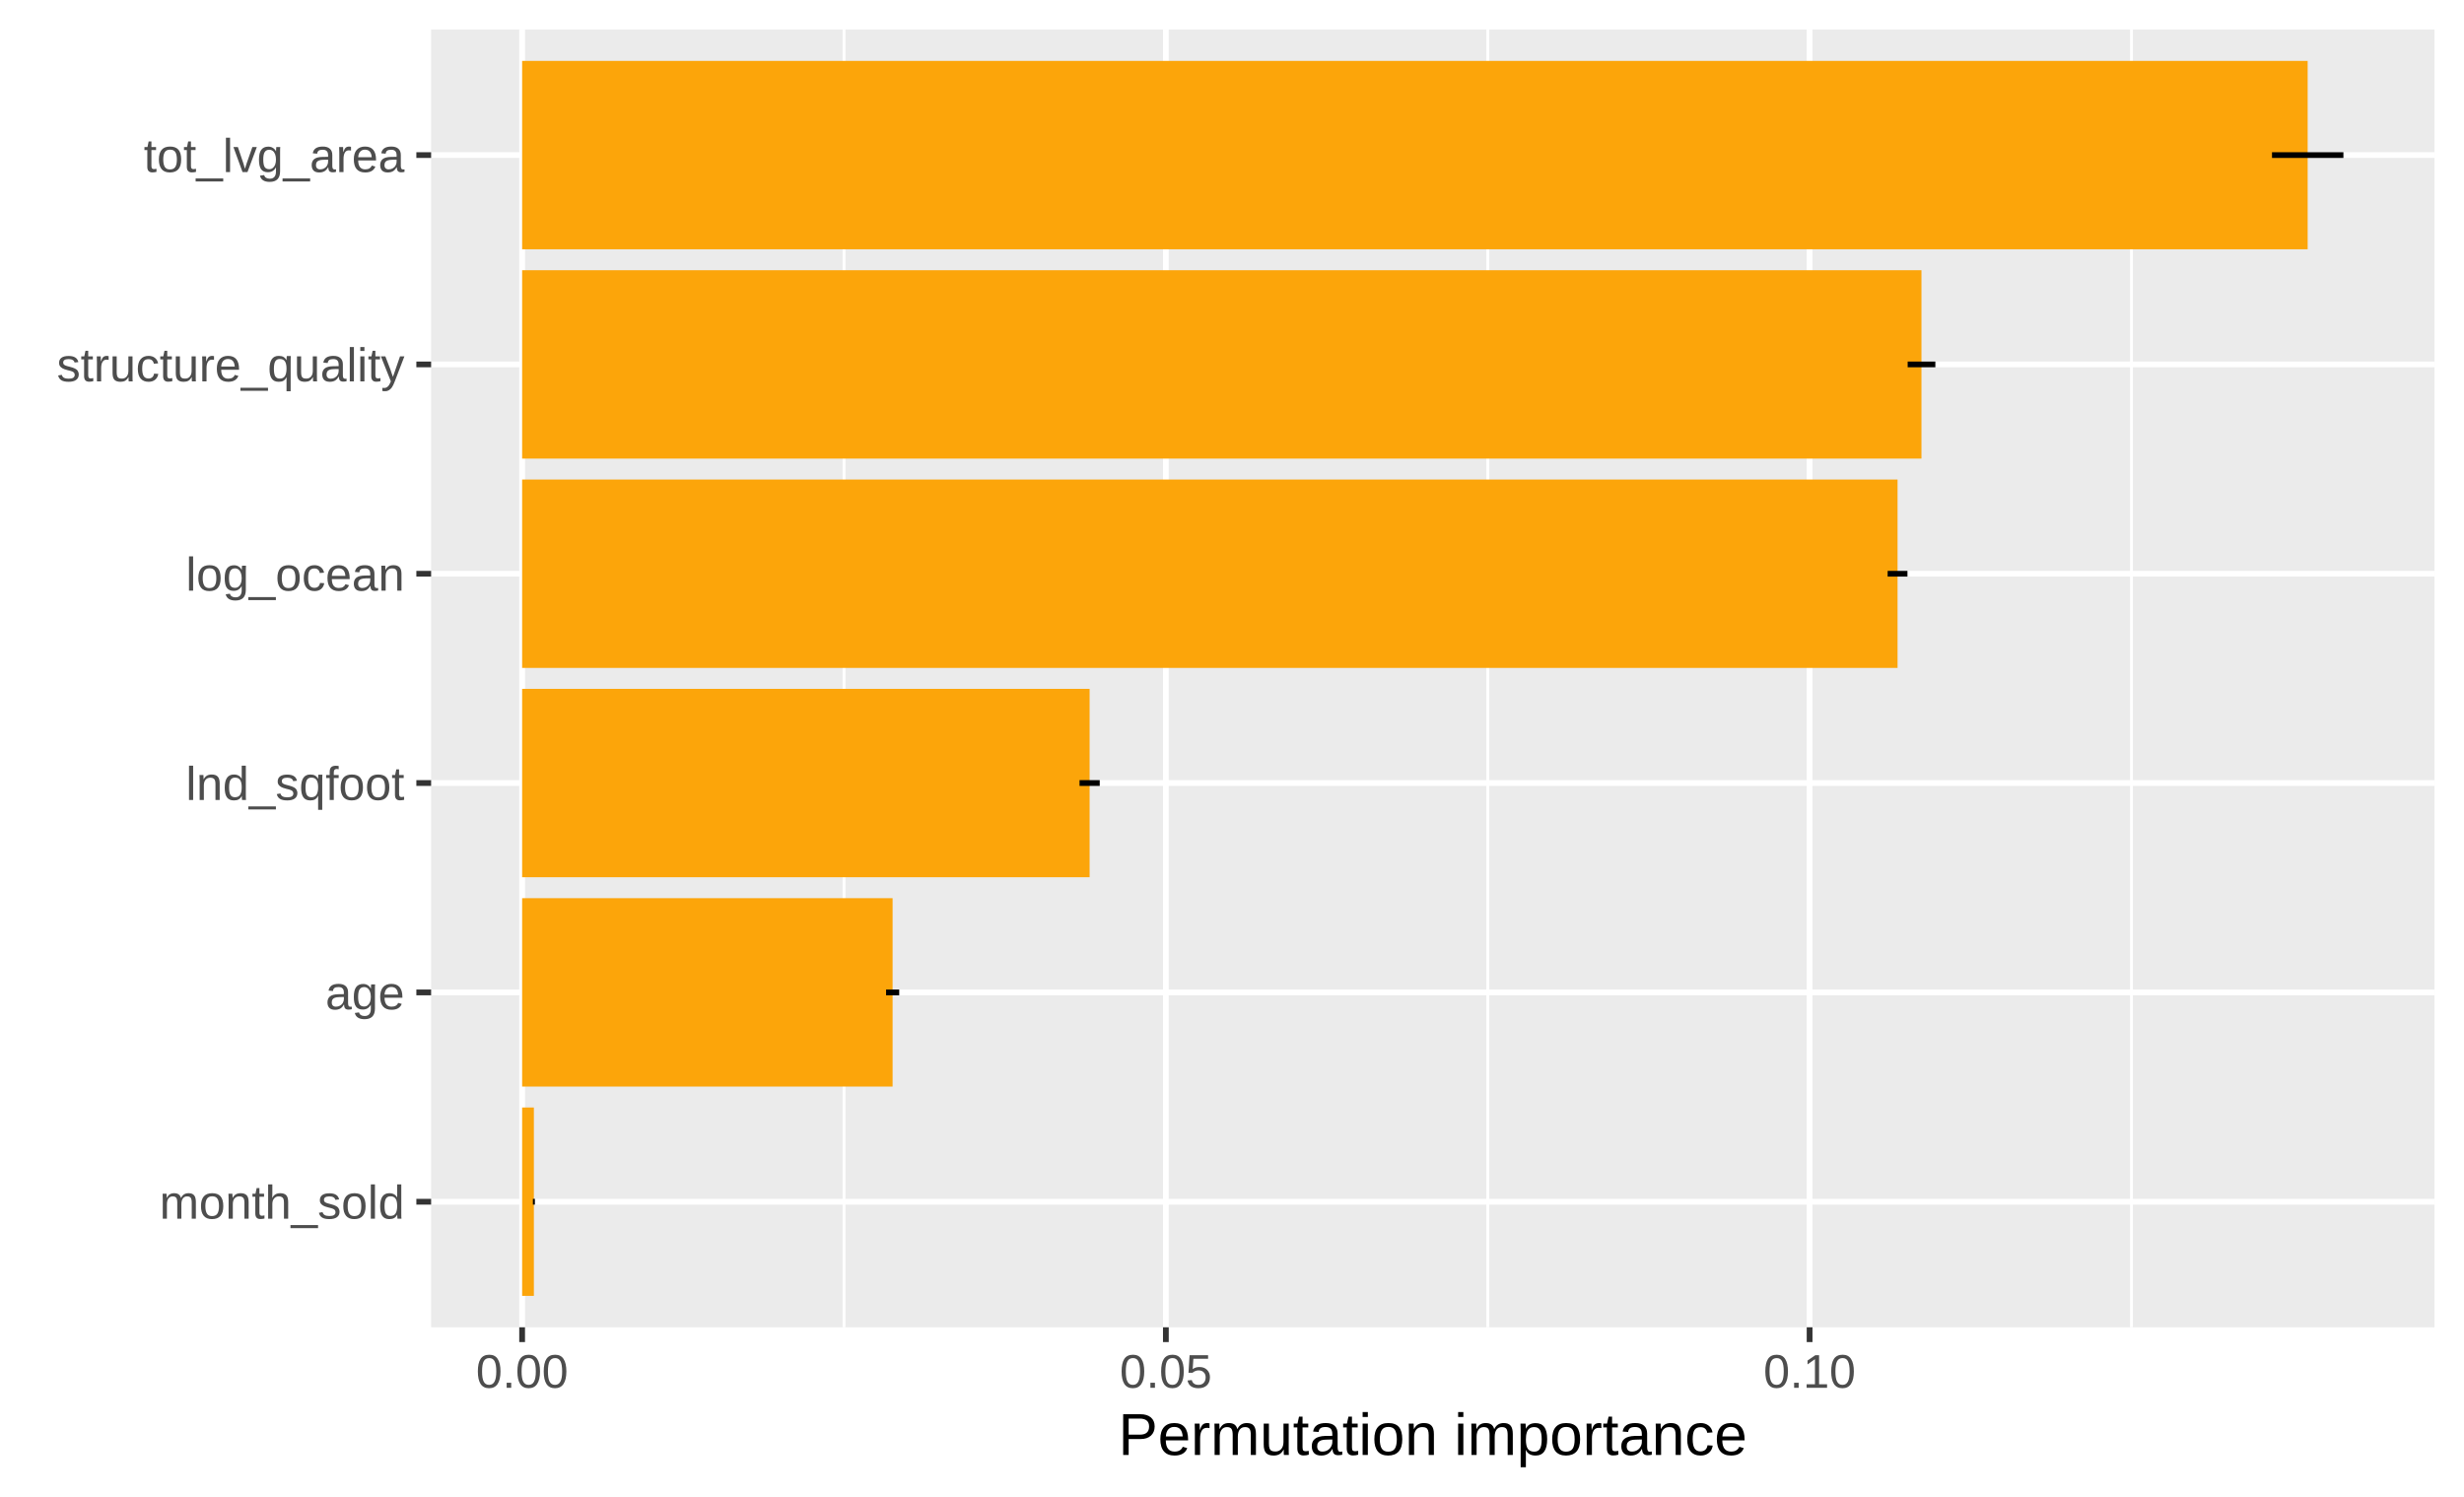
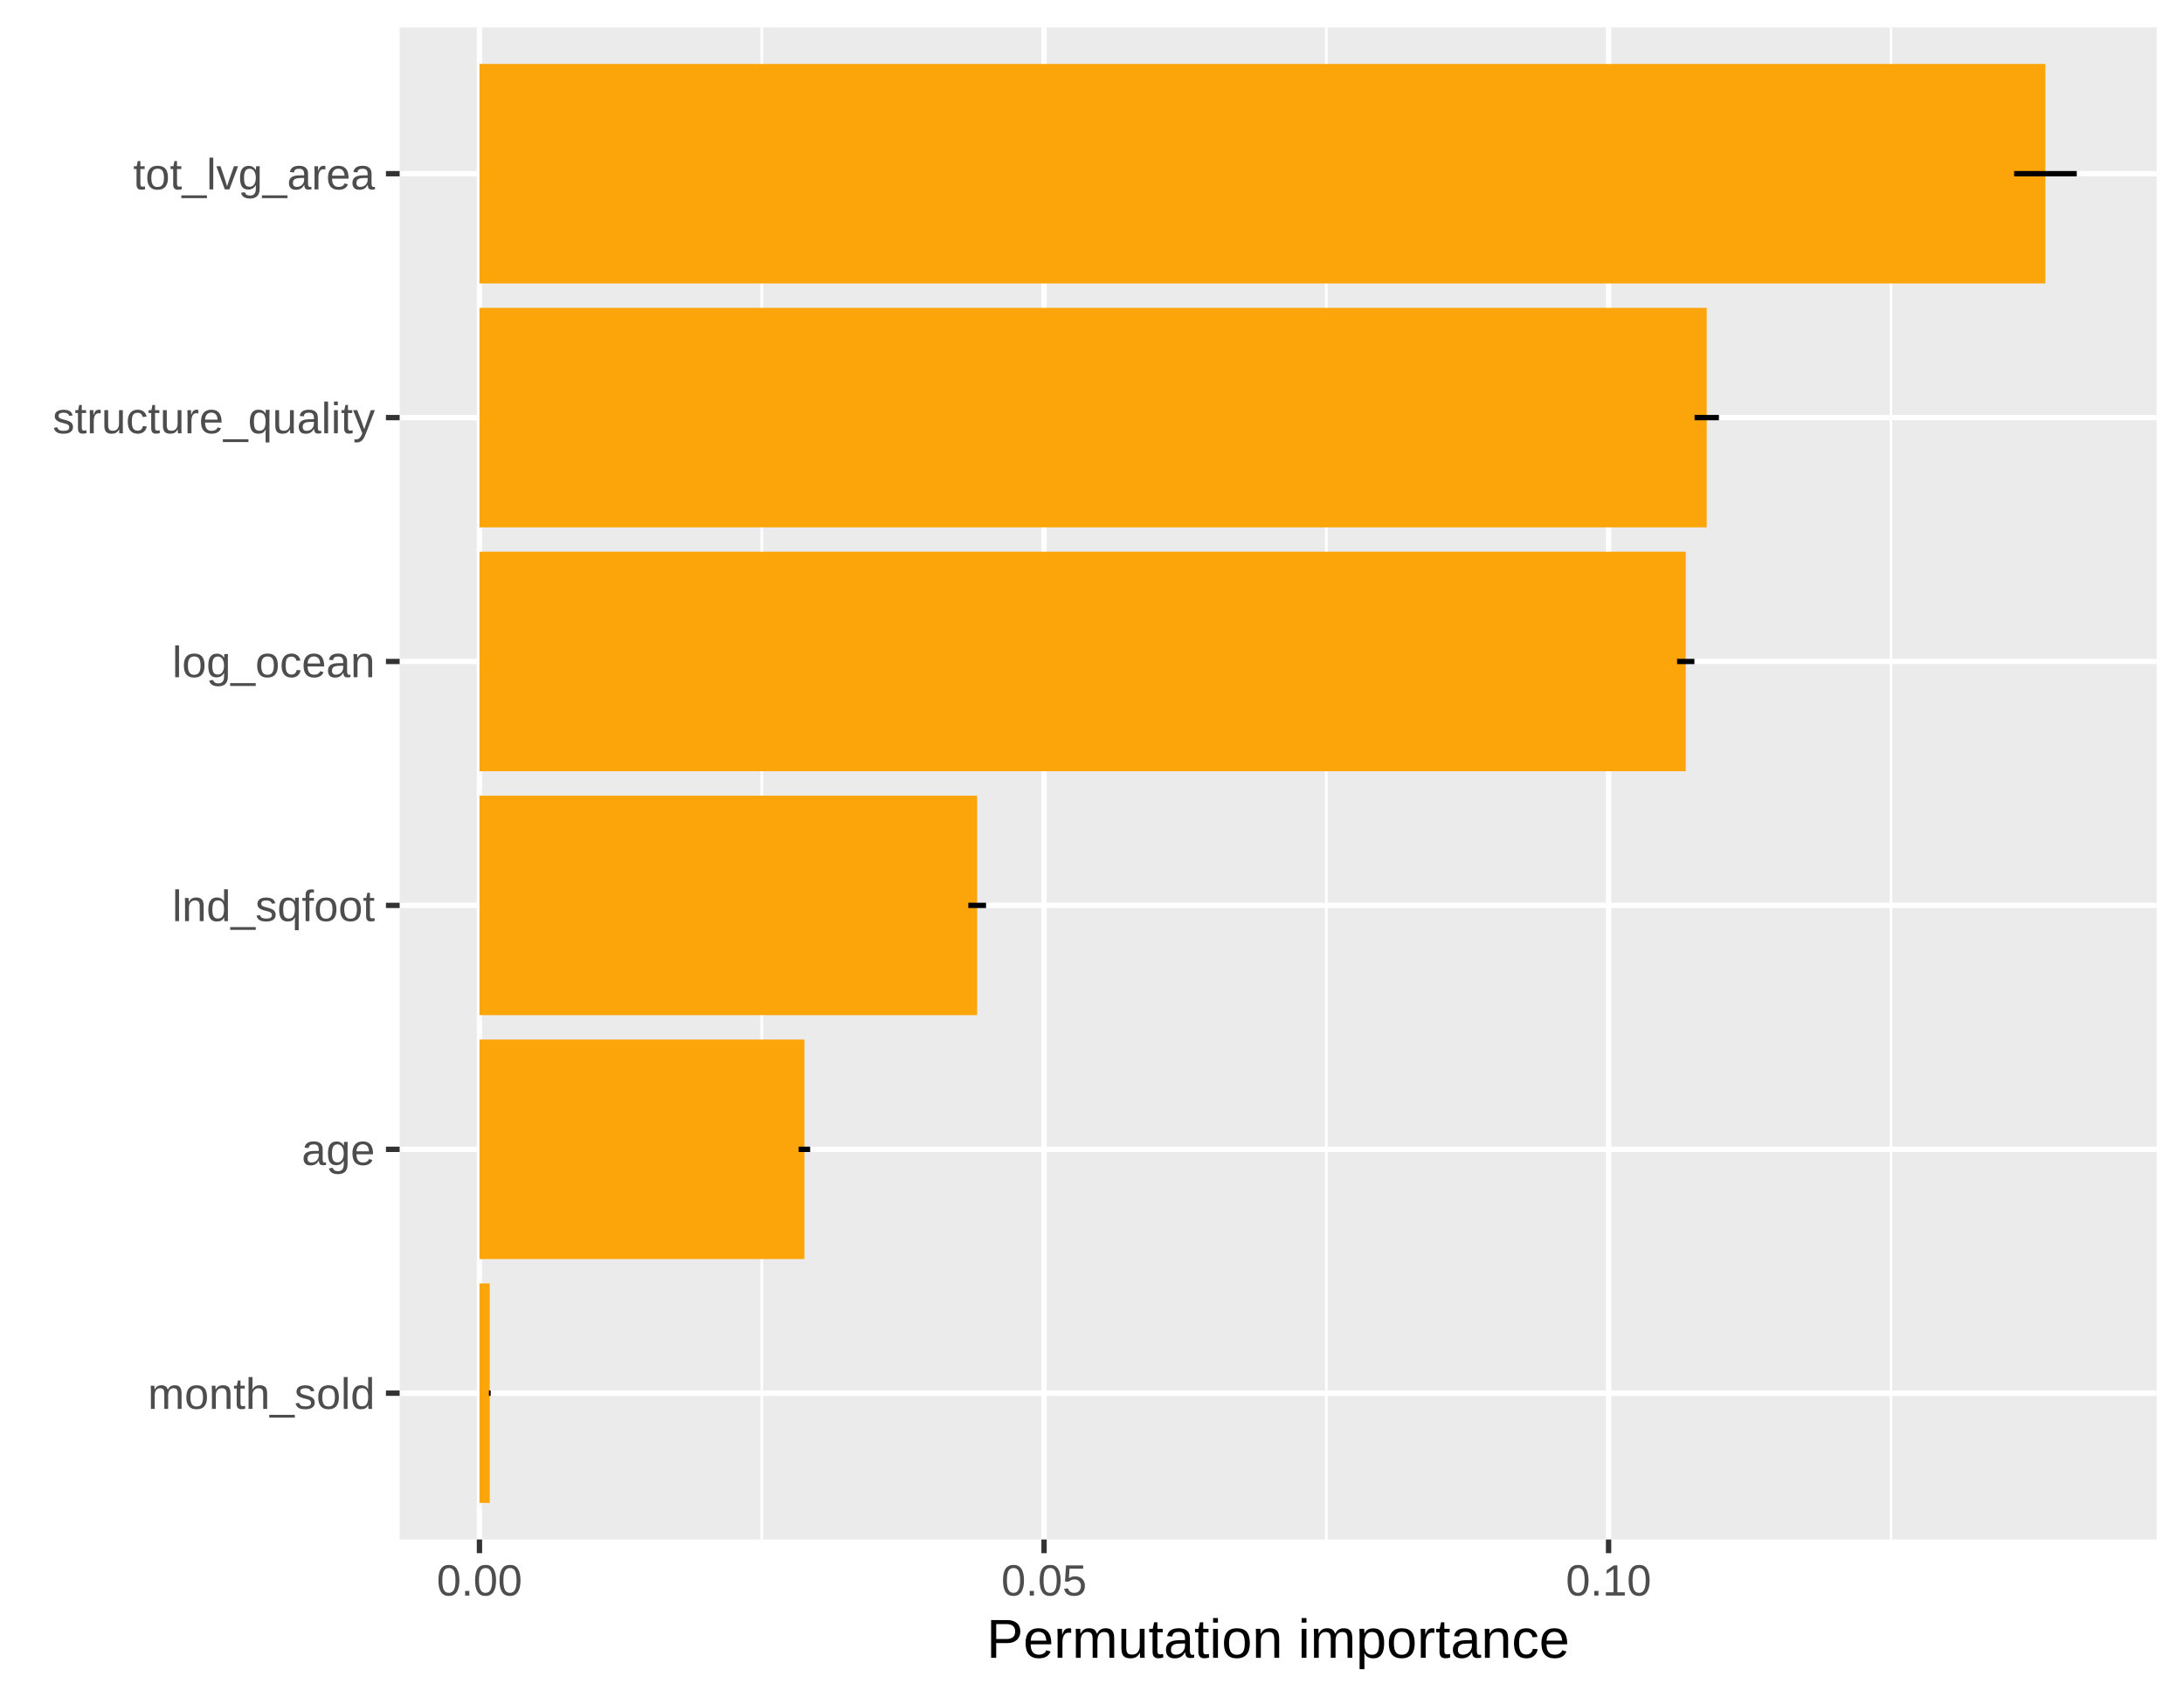
- <svg xmlns="http://www.w3.org/2000/svg" class="svglite" width="457.52pt" height="277.97pt" viewBox="0 0 457.52 277.97">
+ <svg xmlns="http://www.w3.org/2000/svg" class="svglite" width="437.47pt" height="339.95pt" viewBox="0 0 437.47 339.95">
  <defs>
    <style type="text/css">
    .svglite line, .svglite polyline, .svglite polygon, .svglite path, .svglite rect, .svglite circle {
      fill: none;
      stroke: #000000;
      stroke-linecap: round;
      stroke-linejoin: round;
      stroke-miterlimit: 10.00;
    }
    .svglite text {
      white-space: pre;
    }
  </style>
  </defs>
  <rect width="100%" height="100%" style="stroke: none; fill: #FFFFFF;" />
  <defs>
-     <clipPath id="cpMC4wMHw0NTcuNTJ8MC4wMHwyNzcuOTc=">
-       <rect x="0.00" y="0.00" width="457.52" height="277.97" />
+     <clipPath id="cpMC4wMHw0MzcuNDd8MC4wMHwzMzkuOTU=">
+       <rect x="0.00" y="0.00" width="437.47" height="339.95" />
    </clipPath>
  </defs>
-   <g clip-path="url(#cpMC4wMHw0NTcuNTJ8MC4wMHwyNzcuOTc=)">
-     <rect x="0.00" y="0.00" width="457.52" height="277.97" style="stroke-width: 1.07; stroke: #FFFFFF; fill: #FFFFFF;" />
+   <g clip-path="url(#cpMC4wMHw0MzcuNDd8MC4wMHwzMzkuOTU=)">
+     <rect x="0.00" y="0.00" width="437.47" height="339.95" style="stroke-width: 1.07; stroke: #FFFFFF; fill: #FFFFFF;" />
  </g>
  <defs>
-     <clipPath id="cpODAuMDV8NDUyLjA0fDUuNDh8MjQ2LjQ4">
-       <rect x="80.05" y="5.48" width="371.99" height="241.00" />
+     <clipPath id="cpODAuMDV8NDMxLjk5fDUuNDh8MzA4LjQ1">
+       <rect x="80.05" y="5.48" width="351.94" height="302.97" />
    </clipPath>
  </defs>
-   <g clip-path="url(#cpODAuMDV8NDUyLjA0fDUuNDh8MjQ2LjQ4)">
-     <rect x="80.05" y="5.48" width="371.99" height="241.00" style="stroke-width: 1.07; stroke: none; fill: #EBEBEB;" />
-     <polyline points="156.72,246.48 156.72,5.48 " style="stroke-width: 0.53; stroke: #FFFFFF; stroke-linecap: butt;" />
-     <polyline points="276.25,246.48 276.25,5.48 " style="stroke-width: 0.53; stroke: #FFFFFF; stroke-linecap: butt;" />
-     <polyline points="395.77,246.48 395.77,5.48 " style="stroke-width: 0.53; stroke: #FFFFFF; stroke-linecap: butt;" />
-     <polyline points="80.05,223.16 452.04,223.16 " style="stroke-width: 1.07; stroke: #FFFFFF; stroke-linecap: butt;" />
-     <polyline points="80.05,184.29 452.04,184.29 " style="stroke-width: 1.07; stroke: #FFFFFF; stroke-linecap: butt;" />
-     <polyline points="80.05,145.41 452.04,145.41 " style="stroke-width: 1.07; stroke: #FFFFFF; stroke-linecap: butt;" />
-     <polyline points="80.05,106.54 452.04,106.54 " style="stroke-width: 1.07; stroke: #FFFFFF; stroke-linecap: butt;" />
-     <polyline points="80.05,67.67 452.04,67.67 " style="stroke-width: 1.07; stroke: #FFFFFF; stroke-linecap: butt;" />
-     <polyline points="80.05,28.80 452.04,28.80 " style="stroke-width: 1.07; stroke: #FFFFFF; stroke-linecap: butt;" />
-     <polyline points="96.95,246.48 96.95,5.48 " style="stroke-width: 1.07; stroke: #FFFFFF; stroke-linecap: butt;" />
-     <polyline points="216.48,246.48 216.48,5.48 " style="stroke-width: 1.07; stroke: #FFFFFF; stroke-linecap: butt;" />
-     <polyline points="336.01,246.48 336.01,5.48 " style="stroke-width: 1.07; stroke: #FFFFFF; stroke-linecap: butt;" />
-     <rect x="96.95" y="11.31" width="331.54" height="34.98" style="stroke-width: 1.07; stroke: none; stroke-linecap: butt; stroke-linejoin: miter; fill: #FCA50A;" />
-     <rect x="96.95" y="50.18" width="259.83" height="34.98" style="stroke-width: 1.07; stroke: none; stroke-linecap: butt; stroke-linejoin: miter; fill: #FCA50A;" />
-     <rect x="96.95" y="89.05" width="255.39" height="34.98" style="stroke-width: 1.07; stroke: none; stroke-linecap: butt; stroke-linejoin: miter; fill: #FCA50A;" />
-     <rect x="96.95" y="127.92" width="105.37" height="34.98" style="stroke-width: 1.07; stroke: none; stroke-linecap: butt; stroke-linejoin: miter; fill: #FCA50A;" />
-     <rect x="96.95" y="166.79" width="68.79" height="34.98" style="stroke-width: 1.07; stroke: none; stroke-linecap: butt; stroke-linejoin: miter; fill: #FCA50A;" />
-     <rect x="96.95" y="205.66" width="2.18" height="34.98" style="stroke-width: 1.07; stroke: none; stroke-linecap: butt; stroke-linejoin: miter; fill: #FCA50A;" />
-     <polyline points="435.13,28.80 435.13,28.80 " style="stroke-width: 1.07; stroke-linecap: butt;" />
-     <polyline points="435.13,28.80 421.87,28.80 " style="stroke-width: 1.07; stroke-linecap: butt;" />
-     <polyline points="421.87,28.80 421.87,28.80 " style="stroke-width: 1.07; stroke-linecap: butt;" />
-     <polyline points="359.36,67.67 359.36,67.67 " style="stroke-width: 1.07; stroke-linecap: butt;" />
-     <polyline points="359.36,67.67 354.22,67.67 " style="stroke-width: 1.07; stroke-linecap: butt;" />
-     <polyline points="354.22,67.67 354.22,67.67 " style="stroke-width: 1.07; stroke-linecap: butt;" />
-     <polyline points="354.18,106.54 354.18,106.54 " style="stroke-width: 1.07; stroke-linecap: butt;" />
-     <polyline points="354.18,106.54 350.50,106.54 " style="stroke-width: 1.07; stroke-linecap: butt;" />
-     <polyline points="350.50,106.54 350.50,106.54 " style="stroke-width: 1.07; stroke-linecap: butt;" />
-     <polyline points="204.20,145.41 204.20,145.41 " style="stroke-width: 1.07; stroke-linecap: butt;" />
-     <polyline points="204.20,145.41 200.45,145.41 " style="stroke-width: 1.07; stroke-linecap: butt;" />
-     <polyline points="200.45,145.41 200.45,145.41 " style="stroke-width: 1.07; stroke-linecap: butt;" />
-     <polyline points="166.97,184.29 166.97,184.29 " style="stroke-width: 1.07; stroke-linecap: butt;" />
-     <polyline points="166.97,184.29 164.53,184.29 " style="stroke-width: 1.07; stroke-linecap: butt;" />
-     <polyline points="164.53,184.29 164.53,184.29 " style="stroke-width: 1.07; stroke-linecap: butt;" />
-     <polyline points="99.32,223.16 99.32,223.16 " style="stroke-width: 1.07; stroke-linecap: butt;" />
-     <polyline points="99.32,223.16 98.95,223.16 " style="stroke-width: 1.07; stroke-linecap: butt;" />
-     <polyline points="98.95,223.16 98.95,223.16 " style="stroke-width: 1.07; stroke-linecap: butt;" />
+   <g clip-path="url(#cpODAuMDV8NDMxLjk5fDUuNDh8MzA4LjQ1)">
+     <rect x="80.05" y="5.48" width="351.94" height="302.97" style="stroke-width: 1.07; stroke: none; fill: #EBEBEB;" />
+     <polyline points="152.59,308.45 152.59,5.48 " style="stroke-width: 0.53; stroke: #FFFFFF; stroke-linecap: butt;" />
+     <polyline points="265.67,308.45 265.67,5.48 " style="stroke-width: 0.53; stroke: #FFFFFF; stroke-linecap: butt;" />
+     <polyline points="378.76,308.45 378.76,5.48 " style="stroke-width: 0.53; stroke: #FFFFFF; stroke-linecap: butt;" />
+     <polyline points="80.05,279.13 431.99,279.13 " style="stroke-width: 1.07; stroke: #FFFFFF; stroke-linecap: butt;" />
+     <polyline points="80.05,230.27 431.99,230.27 " style="stroke-width: 1.07; stroke: #FFFFFF; stroke-linecap: butt;" />
+     <polyline points="80.05,181.40 431.99,181.40 " style="stroke-width: 1.07; stroke: #FFFFFF; stroke-linecap: butt;" />
+     <polyline points="80.05,132.53 431.99,132.53 " style="stroke-width: 1.07; stroke: #FFFFFF; stroke-linecap: butt;" />
+     <polyline points="80.05,83.67 431.99,83.67 " style="stroke-width: 1.07; stroke: #FFFFFF; stroke-linecap: butt;" />
+     <polyline points="80.05,34.80 431.99,34.80 " style="stroke-width: 1.07; stroke: #FFFFFF; stroke-linecap: butt;" />
+     <polyline points="96.04,308.45 96.04,5.48 " style="stroke-width: 1.07; stroke: #FFFFFF; stroke-linecap: butt;" />
+     <polyline points="209.13,308.45 209.13,5.48 " style="stroke-width: 1.07; stroke: #FFFFFF; stroke-linecap: butt;" />
+     <polyline points="322.21,308.45 322.21,5.48 " style="stroke-width: 1.07; stroke: #FFFFFF; stroke-linecap: butt;" />
+     <rect x="96.04" y="12.81" width="313.67" height="43.98" style="stroke-width: 1.07; stroke: none; stroke-linecap: butt; stroke-linejoin: miter; fill: #FCA50A;" />
+     <rect x="96.04" y="61.68" width="245.83" height="43.98" style="stroke-width: 1.07; stroke: none; stroke-linecap: butt; stroke-linejoin: miter; fill: #FCA50A;" />
+     <rect x="96.04" y="110.54" width="241.62" height="43.98" style="stroke-width: 1.07; stroke: none; stroke-linecap: butt; stroke-linejoin: miter; fill: #FCA50A;" />
+     <rect x="96.04" y="159.41" width="99.69" height="43.98" style="stroke-width: 1.07; stroke: none; stroke-linecap: butt; stroke-linejoin: miter; fill: #FCA50A;" />
+     <rect x="96.04" y="208.28" width="65.09" height="43.98" style="stroke-width: 1.07; stroke: none; stroke-linecap: butt; stroke-linejoin: miter; fill: #FCA50A;" />
+     <rect x="96.04" y="257.14" width="2.06" height="43.98" style="stroke-width: 1.07; stroke: none; stroke-linecap: butt; stroke-linejoin: miter; fill: #FCA50A;" />
+     <polyline points="415.99,34.80 415.99,34.80 " style="stroke-width: 1.07; stroke-linecap: butt;" />
+     <polyline points="415.99,34.80 403.44,34.80 " style="stroke-width: 1.07; stroke-linecap: butt;" />
+     <polyline points="403.44,34.80 403.44,34.80 " style="stroke-width: 1.07; stroke-linecap: butt;" />
+     <polyline points="344.31,83.67 344.31,83.67 " style="stroke-width: 1.07; stroke-linecap: butt;" />
+     <polyline points="344.31,83.67 339.44,83.67 " style="stroke-width: 1.07; stroke-linecap: butt;" />
+     <polyline points="339.44,83.67 339.44,83.67 " style="stroke-width: 1.07; stroke-linecap: butt;" />
+     <polyline points="339.40,132.53 339.40,132.53 " style="stroke-width: 1.07; stroke-linecap: butt;" />
+     <polyline points="339.40,132.53 335.93,132.53 " style="stroke-width: 1.07; stroke-linecap: butt;" />
+     <polyline points="335.93,132.53 335.93,132.53 " style="stroke-width: 1.07; stroke-linecap: butt;" />
+     <polyline points="197.51,181.40 197.51,181.40 " style="stroke-width: 1.07; stroke-linecap: butt;" />
+     <polyline points="197.51,181.40 193.96,181.40 " style="stroke-width: 1.07; stroke-linecap: butt;" />
+     <polyline points="193.96,181.40 193.96,181.40 " style="stroke-width: 1.07; stroke-linecap: butt;" />
+     <polyline points="162.28,230.27 162.28,230.27 " style="stroke-width: 1.07; stroke-linecap: butt;" />
+     <polyline points="162.28,230.27 159.98,230.27 " style="stroke-width: 1.07; stroke-linecap: butt;" />
+     <polyline points="159.98,230.27 159.98,230.27 " style="stroke-width: 1.07; stroke-linecap: butt;" />
+     <polyline points="98.29,279.13 98.29,279.13 " style="stroke-width: 1.07; stroke-linecap: butt;" />
+     <polyline points="98.29,279.13 97.93,279.13 " style="stroke-width: 1.07; stroke-linecap: butt;" />
+     <polyline points="97.93,279.13 97.93,279.13 " style="stroke-width: 1.07; stroke-linecap: butt;" />
  </g>
-   <g clip-path="url(#cpMC4wMHw0NTcuNTJ8MC4wMHwyNzcuOTc=)">
-     <text x="75.11" y="226.31" text-anchor="end" style="font-size: 8.80px;fill: #4D4D4D; font-family: &quot;Arial&quot;;" textLength="45.50px" lengthAdjust="spacingAndGlyphs">month_sold</text>
-     <text x="75.11" y="187.44" text-anchor="end" style="font-size: 8.80px;fill: #4D4D4D; font-family: &quot;Arial&quot;;" textLength="14.69px" lengthAdjust="spacingAndGlyphs">age</text>
-     <text x="75.11" y="148.56" text-anchor="end" style="font-size: 8.80px;fill: #4D4D4D; font-family: &quot;Arial&quot;;" textLength="40.62px" lengthAdjust="spacingAndGlyphs">lnd_sqfoot</text>
-     <text x="75.11" y="109.69" text-anchor="end" style="font-size: 8.80px;fill: #4D4D4D; font-family: &quot;Arial&quot;;" textLength="40.62px" lengthAdjust="spacingAndGlyphs">log_ocean</text>
-     <text x="75.11" y="70.82" text-anchor="end" style="font-size: 8.80px;fill: #4D4D4D; font-family: &quot;Arial&quot;;" textLength="64.58px" lengthAdjust="spacingAndGlyphs">structure_quality</text>
-     <text x="75.11" y="31.95" text-anchor="end" style="font-size: 8.80px;fill: #4D4D4D; font-family: &quot;Arial&quot;;" textLength="48.45px" lengthAdjust="spacingAndGlyphs">tot_lvg_area</text>
-     <polyline points="77.31,223.16 80.05,223.16 " style="stroke-width: 1.07; stroke: #333333; stroke-linecap: butt;" />
-     <polyline points="77.31,184.29 80.05,184.29 " style="stroke-width: 1.07; stroke: #333333; stroke-linecap: butt;" />
-     <polyline points="77.31,145.41 80.05,145.41 " style="stroke-width: 1.07; stroke: #333333; stroke-linecap: butt;" />
-     <polyline points="77.31,106.54 80.05,106.54 " style="stroke-width: 1.07; stroke: #333333; stroke-linecap: butt;" />
-     <polyline points="77.31,67.67 80.05,67.67 " style="stroke-width: 1.07; stroke: #333333; stroke-linecap: butt;" />
-     <polyline points="77.31,28.80 80.05,28.80 " style="stroke-width: 1.07; stroke: #333333; stroke-linecap: butt;" />
-     <polyline points="96.95,249.22 96.95,246.48 " style="stroke-width: 1.07; stroke: #333333; stroke-linecap: butt;" />
-     <polyline points="216.48,249.22 216.48,246.48 " style="stroke-width: 1.07; stroke: #333333; stroke-linecap: butt;" />
-     <polyline points="336.01,249.22 336.01,246.48 " style="stroke-width: 1.07; stroke: #333333; stroke-linecap: butt;" />
-     <text x="96.95" y="257.71" text-anchor="middle" style="font-size: 8.80px;fill: #4D4D4D; font-family: &quot;Arial&quot;;" textLength="17.14px" lengthAdjust="spacingAndGlyphs">0.00</text>
-     <text x="216.48" y="257.71" text-anchor="middle" style="font-size: 8.80px;fill: #4D4D4D; font-family: &quot;Arial&quot;;" textLength="17.14px" lengthAdjust="spacingAndGlyphs">0.05</text>
-     <text x="336.01" y="257.71" text-anchor="middle" style="font-size: 8.80px;fill: #4D4D4D; font-family: &quot;Arial&quot;;" textLength="17.14px" lengthAdjust="spacingAndGlyphs">0.10</text>
-     <text x="266.04" y="270.18" text-anchor="middle" style="font-size: 11.00px; font-family: &quot;Arial&quot;;" textLength="116.82px" lengthAdjust="spacingAndGlyphs">Permutation importance</text>
+   <g clip-path="url(#cpMC4wMHw0MzcuNDd8MC4wMHwzMzkuOTU=)">
+     <text x="75.11" y="282.28" text-anchor="end" style="font-size: 8.80px;fill: #4D4D4D; font-family: &quot;Arial&quot;;" textLength="45.50px" lengthAdjust="spacingAndGlyphs">month_sold</text>
+     <text x="75.11" y="233.42" text-anchor="end" style="font-size: 8.80px;fill: #4D4D4D; font-family: &quot;Arial&quot;;" textLength="14.69px" lengthAdjust="spacingAndGlyphs">age</text>
+     <text x="75.11" y="184.55" text-anchor="end" style="font-size: 8.80px;fill: #4D4D4D; font-family: &quot;Arial&quot;;" textLength="40.62px" lengthAdjust="spacingAndGlyphs">lnd_sqfoot</text>
+     <text x="75.11" y="135.68" text-anchor="end" style="font-size: 8.80px;fill: #4D4D4D; font-family: &quot;Arial&quot;;" textLength="40.62px" lengthAdjust="spacingAndGlyphs">log_ocean</text>
+     <text x="75.11" y="86.82" text-anchor="end" style="font-size: 8.80px;fill: #4D4D4D; font-family: &quot;Arial&quot;;" textLength="64.58px" lengthAdjust="spacingAndGlyphs">structure_quality</text>
+     <text x="75.11" y="37.95" text-anchor="end" style="font-size: 8.80px;fill: #4D4D4D; font-family: &quot;Arial&quot;;" textLength="48.45px" lengthAdjust="spacingAndGlyphs">tot_lvg_area</text>
+     <polyline points="77.31,279.13 80.05,279.13 " style="stroke-width: 1.07; stroke: #333333; stroke-linecap: butt;" />
+     <polyline points="77.31,230.27 80.05,230.27 " style="stroke-width: 1.07; stroke: #333333; stroke-linecap: butt;" />
+     <polyline points="77.31,181.40 80.05,181.40 " style="stroke-width: 1.07; stroke: #333333; stroke-linecap: butt;" />
+     <polyline points="77.31,132.53 80.05,132.53 " style="stroke-width: 1.07; stroke: #333333; stroke-linecap: butt;" />
+     <polyline points="77.31,83.67 80.05,83.67 " style="stroke-width: 1.07; stroke: #333333; stroke-linecap: butt;" />
+     <polyline points="77.31,34.80 80.05,34.80 " style="stroke-width: 1.07; stroke: #333333; stroke-linecap: butt;" />
+     <polyline points="96.04,311.19 96.04,308.45 " style="stroke-width: 1.07; stroke: #333333; stroke-linecap: butt;" />
+     <polyline points="209.13,311.19 209.13,308.45 " style="stroke-width: 1.07; stroke: #333333; stroke-linecap: butt;" />
+     <polyline points="322.21,311.19 322.21,308.45 " style="stroke-width: 1.07; stroke: #333333; stroke-linecap: butt;" />
+     <text x="96.04" y="319.68" text-anchor="middle" style="font-size: 8.80px;fill: #4D4D4D; font-family: &quot;Arial&quot;;" textLength="17.14px" lengthAdjust="spacingAndGlyphs">0.00</text>
+     <text x="209.13" y="319.68" text-anchor="middle" style="font-size: 8.80px;fill: #4D4D4D; font-family: &quot;Arial&quot;;" textLength="17.14px" lengthAdjust="spacingAndGlyphs">0.05</text>
+     <text x="322.21" y="319.68" text-anchor="middle" style="font-size: 8.80px;fill: #4D4D4D; font-family: &quot;Arial&quot;;" textLength="17.14px" lengthAdjust="spacingAndGlyphs">0.10</text>
+     <text x="256.02" y="332.15" text-anchor="middle" style="font-size: 11.00px; font-family: &quot;Arial&quot;;" textLength="116.82px" lengthAdjust="spacingAndGlyphs">Permutation importance</text>
  </g>
</svg>
